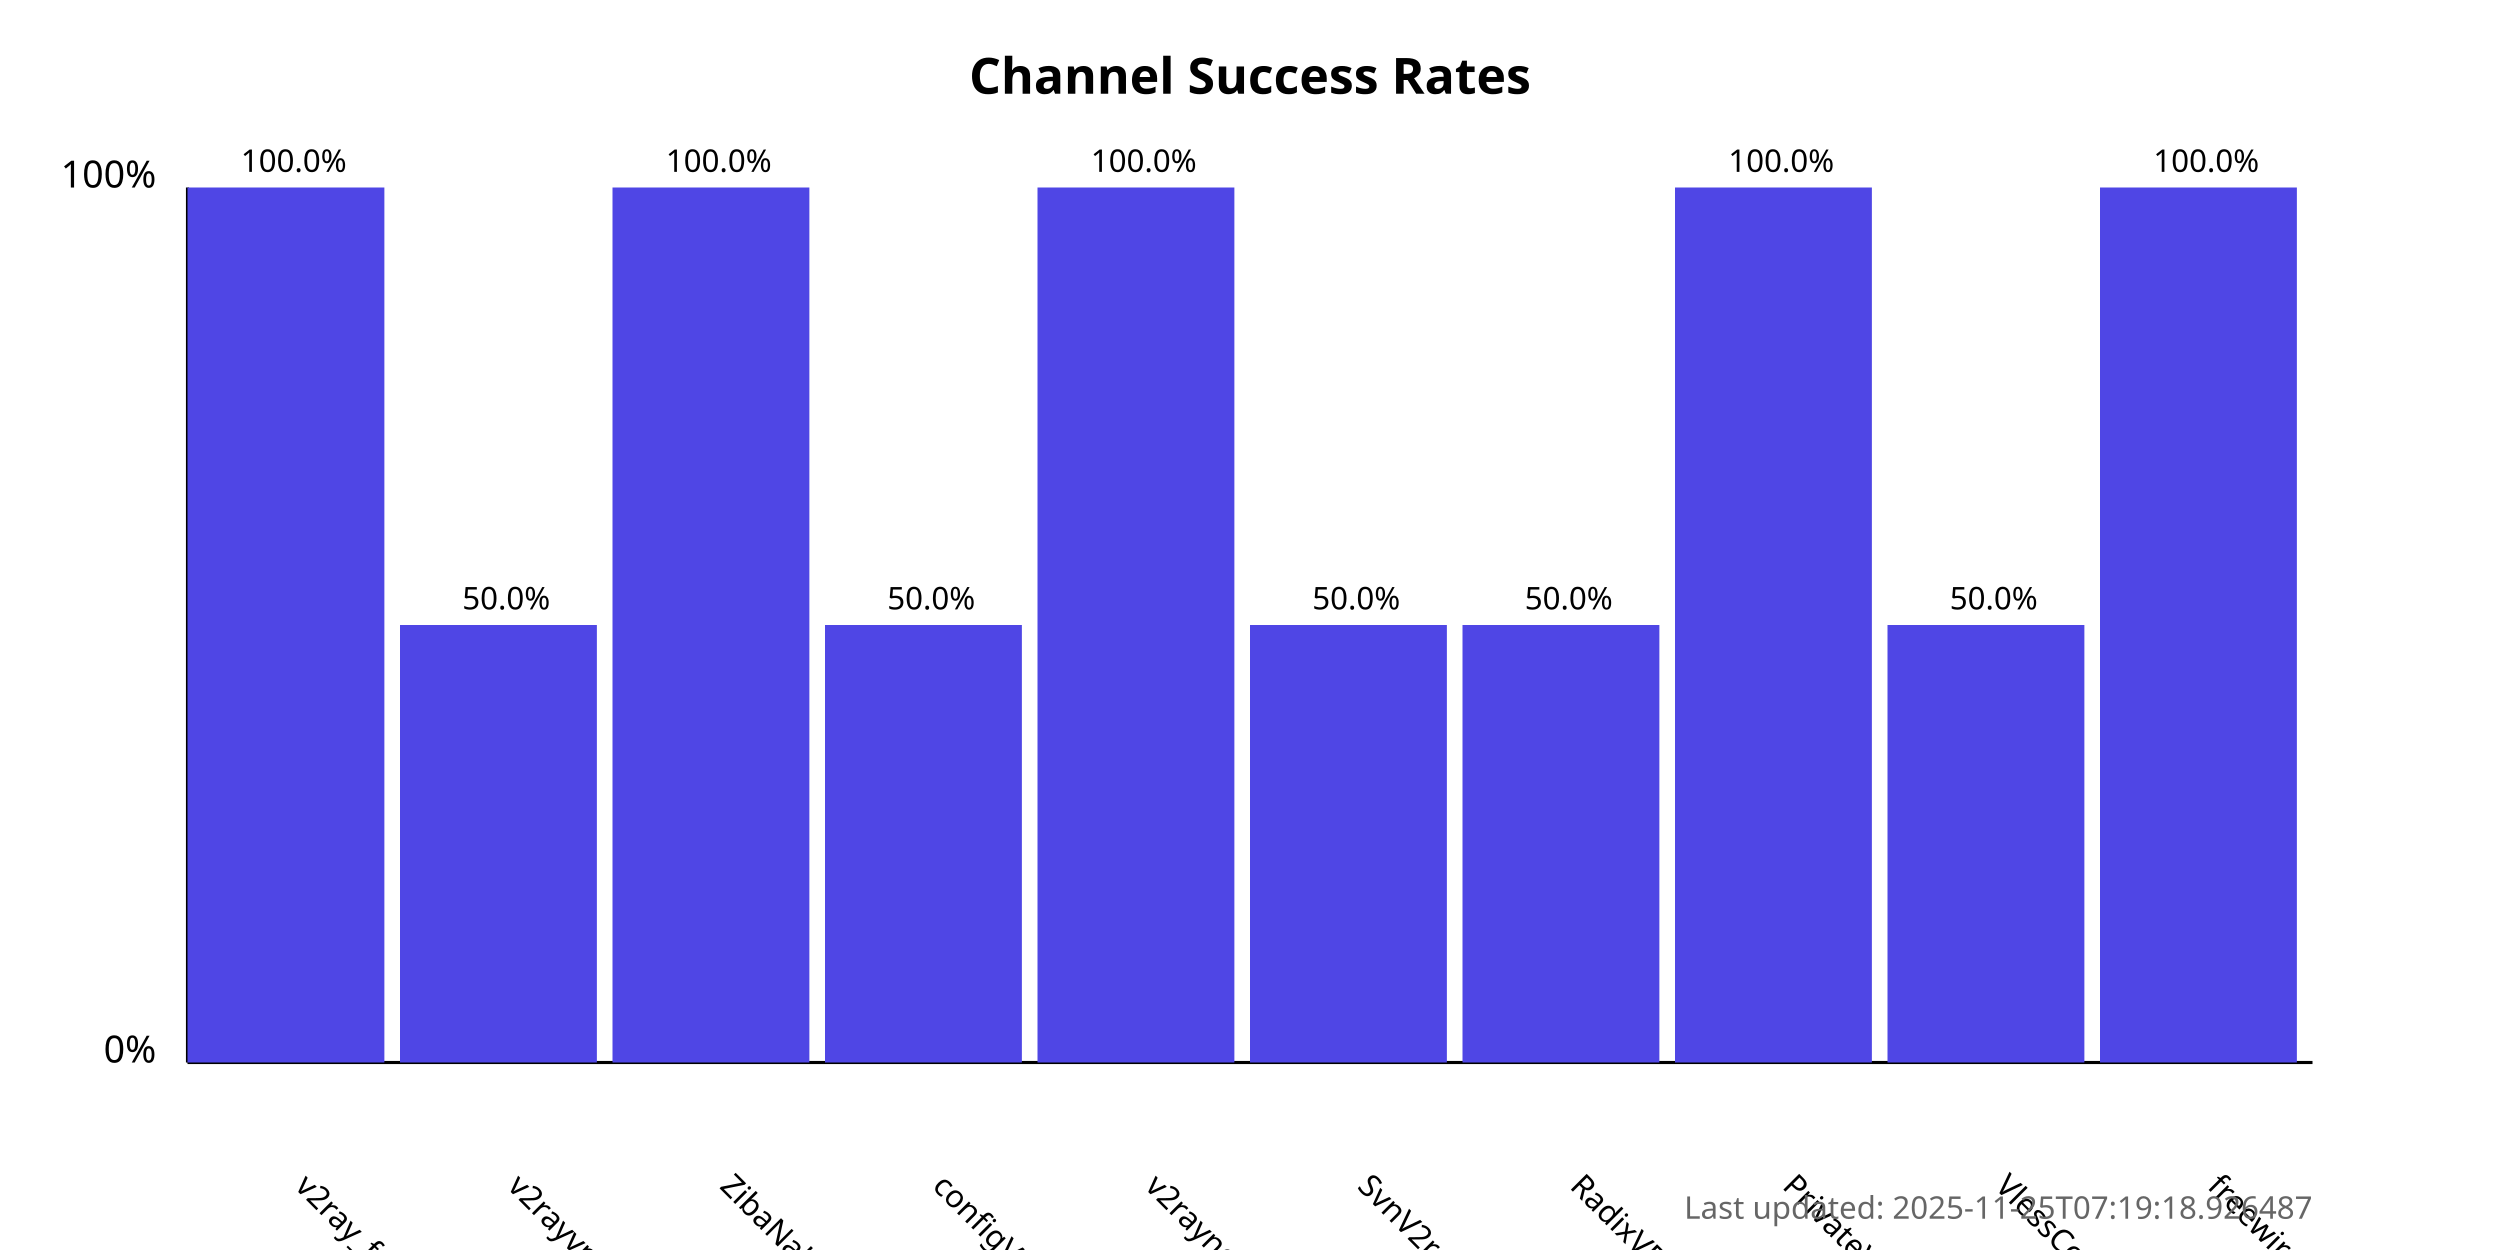
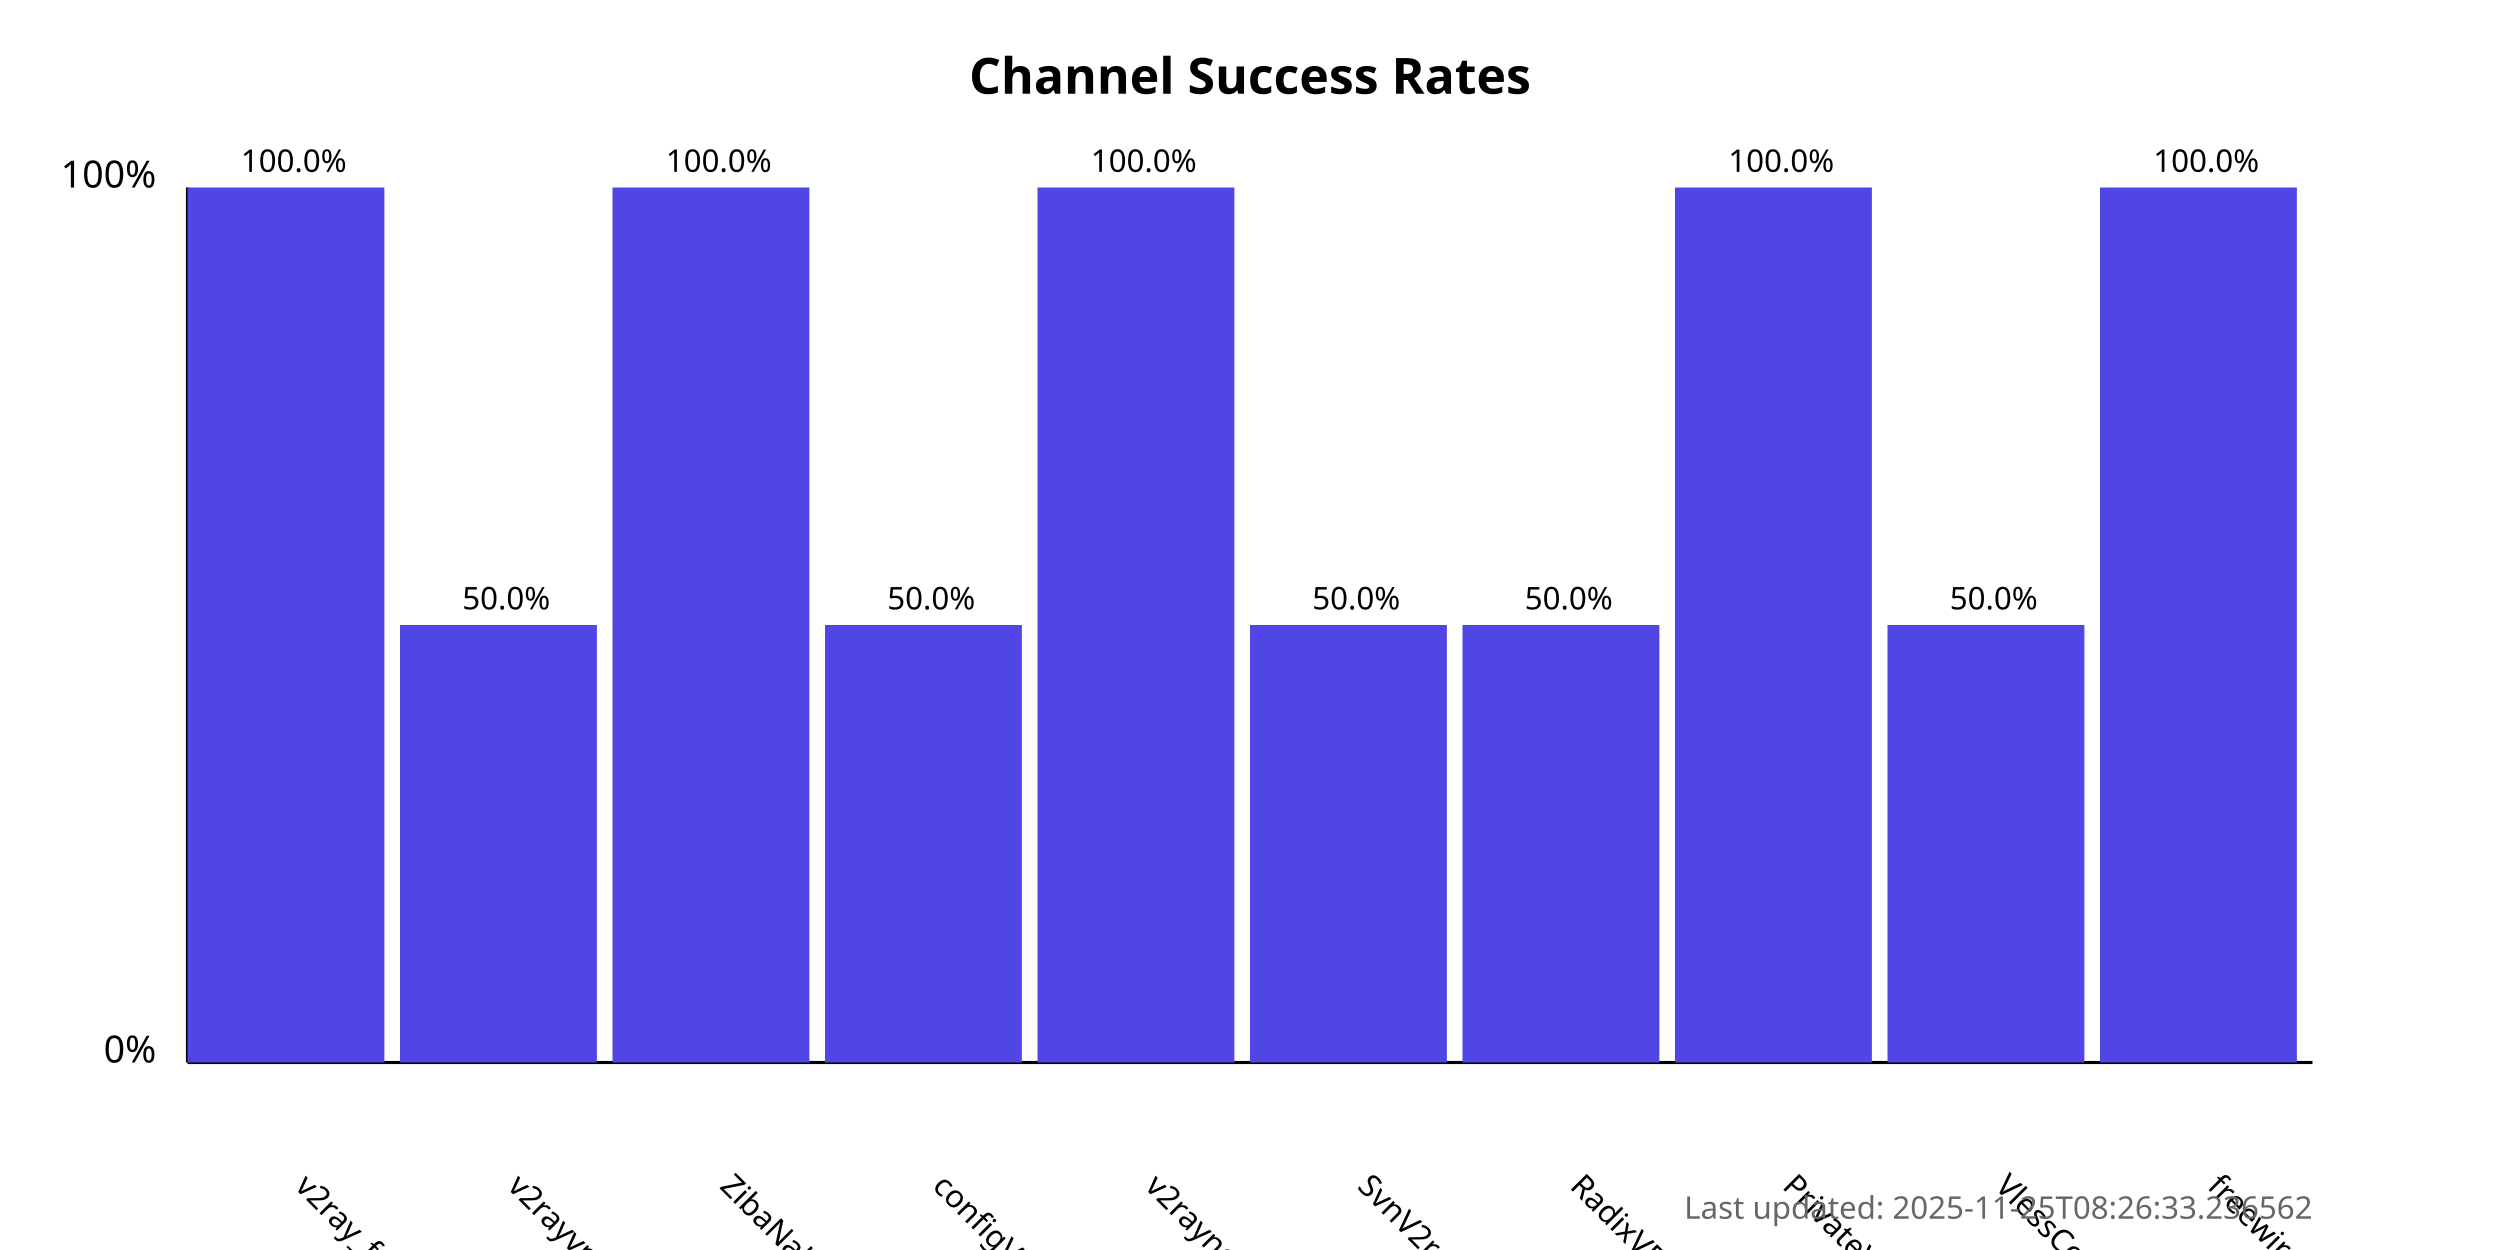
<svg xmlns="http://www.w3.org/2000/svg" width="800" height="400">
  <style>
            .chart-title { font: bold 16px sans-serif; }
            .axis-label { font: 12px sans-serif; }
            .tick-label { font: 10px sans-serif; }
            .bar { fill: #4f46e5; }
            .bar:hover { fill: #6366f1; }
            .timestamp { font: 10px sans-serif; fill: #666; }
        </style>
  <text x="400.0" y="30" text-anchor="middle" class="chart-title">
            Channel Success Rates
        </text>
  <line x1="60" y1="340" x2="60" y2="60" stroke="black" stroke-width="1" />
  <line x1="60" y1="340" x2="740" y2="340" stroke="black" stroke-width="1" />
  <text x="50" y="340" text-anchor="end" class="axis-label">0%</text>
  <text x="50" y="60" text-anchor="end" class="axis-label">100%</text>
  <g>
    <rect x="60" y="60.0" width="63.0" height="280.0" class="bar" />
    <text x="94.0" y="380" transform="rotate(45, 94.0, 380)" text-anchor="start" class="tick-label">
                v2ray_free_conf
            </text>
    <text x="94.0" y="55.0" text-anchor="middle" class="tick-label">
                100.0%
            </text>
  </g>
  <g>
    <rect x="128.0" y="200.0" width="63.0" height="140.0" class="bar" />
    <text x="162.0" y="380" transform="rotate(45, 162.0, 380)" text-anchor="start" class="tick-label">
                v2rayvpno
            </text>
    <text x="162.0" y="195.0" text-anchor="middle" class="tick-label">
                50.0%
            </text>
  </g>
  <g>
    <rect x="196.0" y="60.0" width="63.0" height="280.0" class="bar" />
    <text x="230.0" y="380" transform="rotate(45, 230.0, 380)" text-anchor="start" class="tick-label">
                ZibaNabz
            </text>
    <text x="230.0" y="55.0" text-anchor="middle" class="tick-label">
                100.0%
            </text>
  </g>
  <g>
    <rect x="264.0" y="200.0" width="63.0" height="140.0" class="bar" />
    <text x="298.0" y="380" transform="rotate(45, 298.0, 380)" text-anchor="start" class="tick-label">
                configV2rayForFree
            </text>
    <text x="298.0" y="195.0" text-anchor="middle" class="tick-label">
                50.0%
            </text>
  </g>
  <g>
    <rect x="332.0" y="60.0" width="63.0" height="280.0" class="bar" />
    <text x="366.0" y="380" transform="rotate(45, 366.0, 380)" text-anchor="start" class="tick-label">
                v2rayngvpn
            </text>
    <text x="366.0" y="55.0" text-anchor="middle" class="tick-label">
                100.0%
            </text>
  </g>
  <g>
    <rect x="400.0" y="200.0" width="63.0" height="140.0" class="bar" />
    <text x="434.0" y="380" transform="rotate(45, 434.0, 380)" text-anchor="start" class="tick-label">
                SvnV2ray
            </text>
    <text x="434.0" y="195.0" text-anchor="middle" class="tick-label">
                50.0%
            </text>
  </g>
  <g>
    <rect x="468.0" y="200.0" width="63.0" height="140.0" class="bar" />
    <text x="502.0" y="380" transform="rotate(45, 502.0, 380)" text-anchor="start" class="tick-label">
                RadixVPN
            </text>
    <text x="502.0" y="195.0" text-anchor="middle" class="tick-label">
                50.0%
            </text>
  </g>
  <g>
    <rect x="536.0" y="60.0" width="63.0" height="280.0" class="bar" />
    <text x="570.0" y="380" transform="rotate(45, 570.0, 380)" text-anchor="start" class="tick-label">
                PrivateVPNs
            </text>
    <text x="570.0" y="55.0" text-anchor="middle" class="tick-label">
                100.0%
            </text>
  </g>
  <g>
    <rect x="604.0" y="200.0" width="63.0" height="140.0" class="bar" />
    <text x="638.0" y="380" transform="rotate(45, 638.0, 380)" text-anchor="start" class="tick-label">
                VlessConfig
            </text>
    <text x="638.0" y="195.0" text-anchor="middle" class="tick-label">
                50.0%
            </text>
  </g>
  <g>
    <rect x="672.0" y="60.0" width="63.0" height="280.0" class="bar" />
    <text x="706.0" y="380" transform="rotate(45, 706.0, 380)" text-anchor="start" class="tick-label">
                freewireguard
            </text>
    <text x="706.0" y="55.0" text-anchor="middle" class="tick-label">
                100.0%
            </text>
  </g>
  <text x="740" y="390" text-anchor="end" class="timestamp">
-             Last updated: 2025-11-25T07:19:18.926487
+             Last updated: 2025-11-25T08:26:33.236562
        </text>
</svg>
